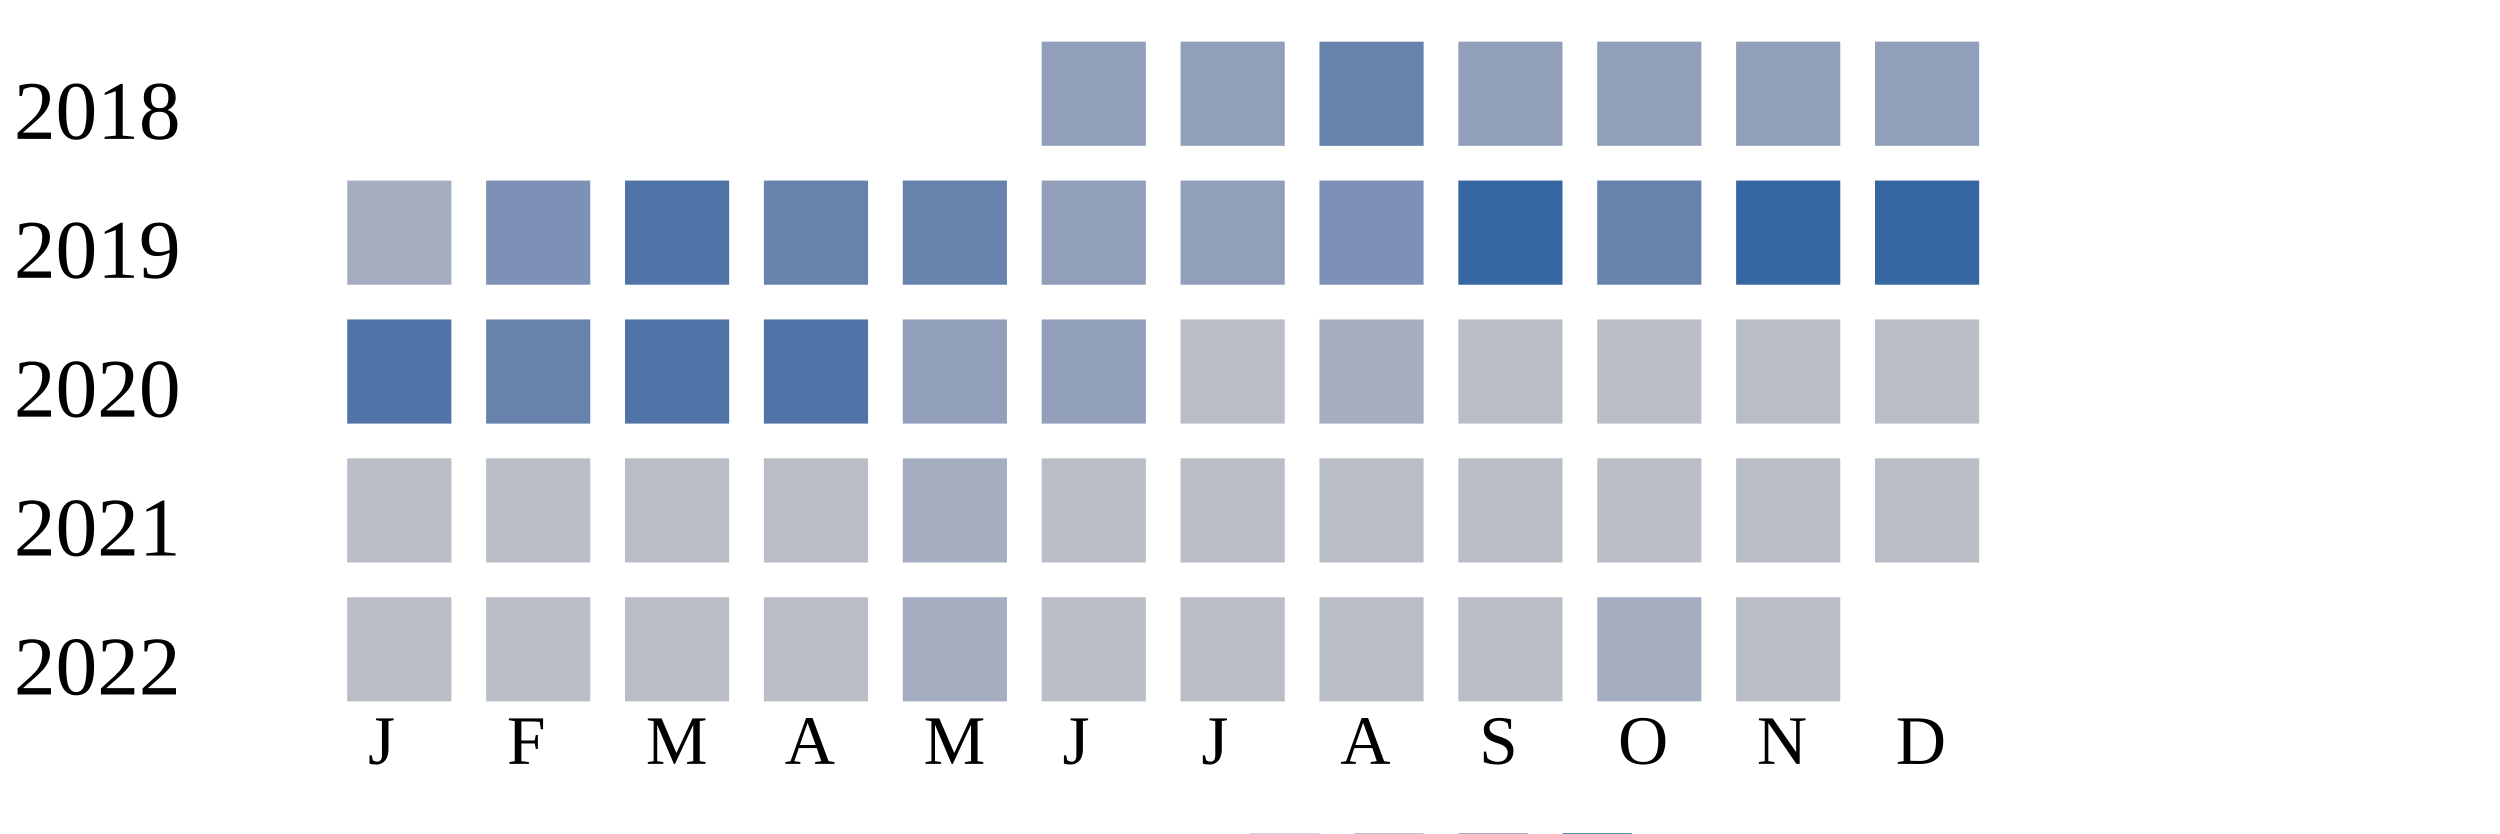
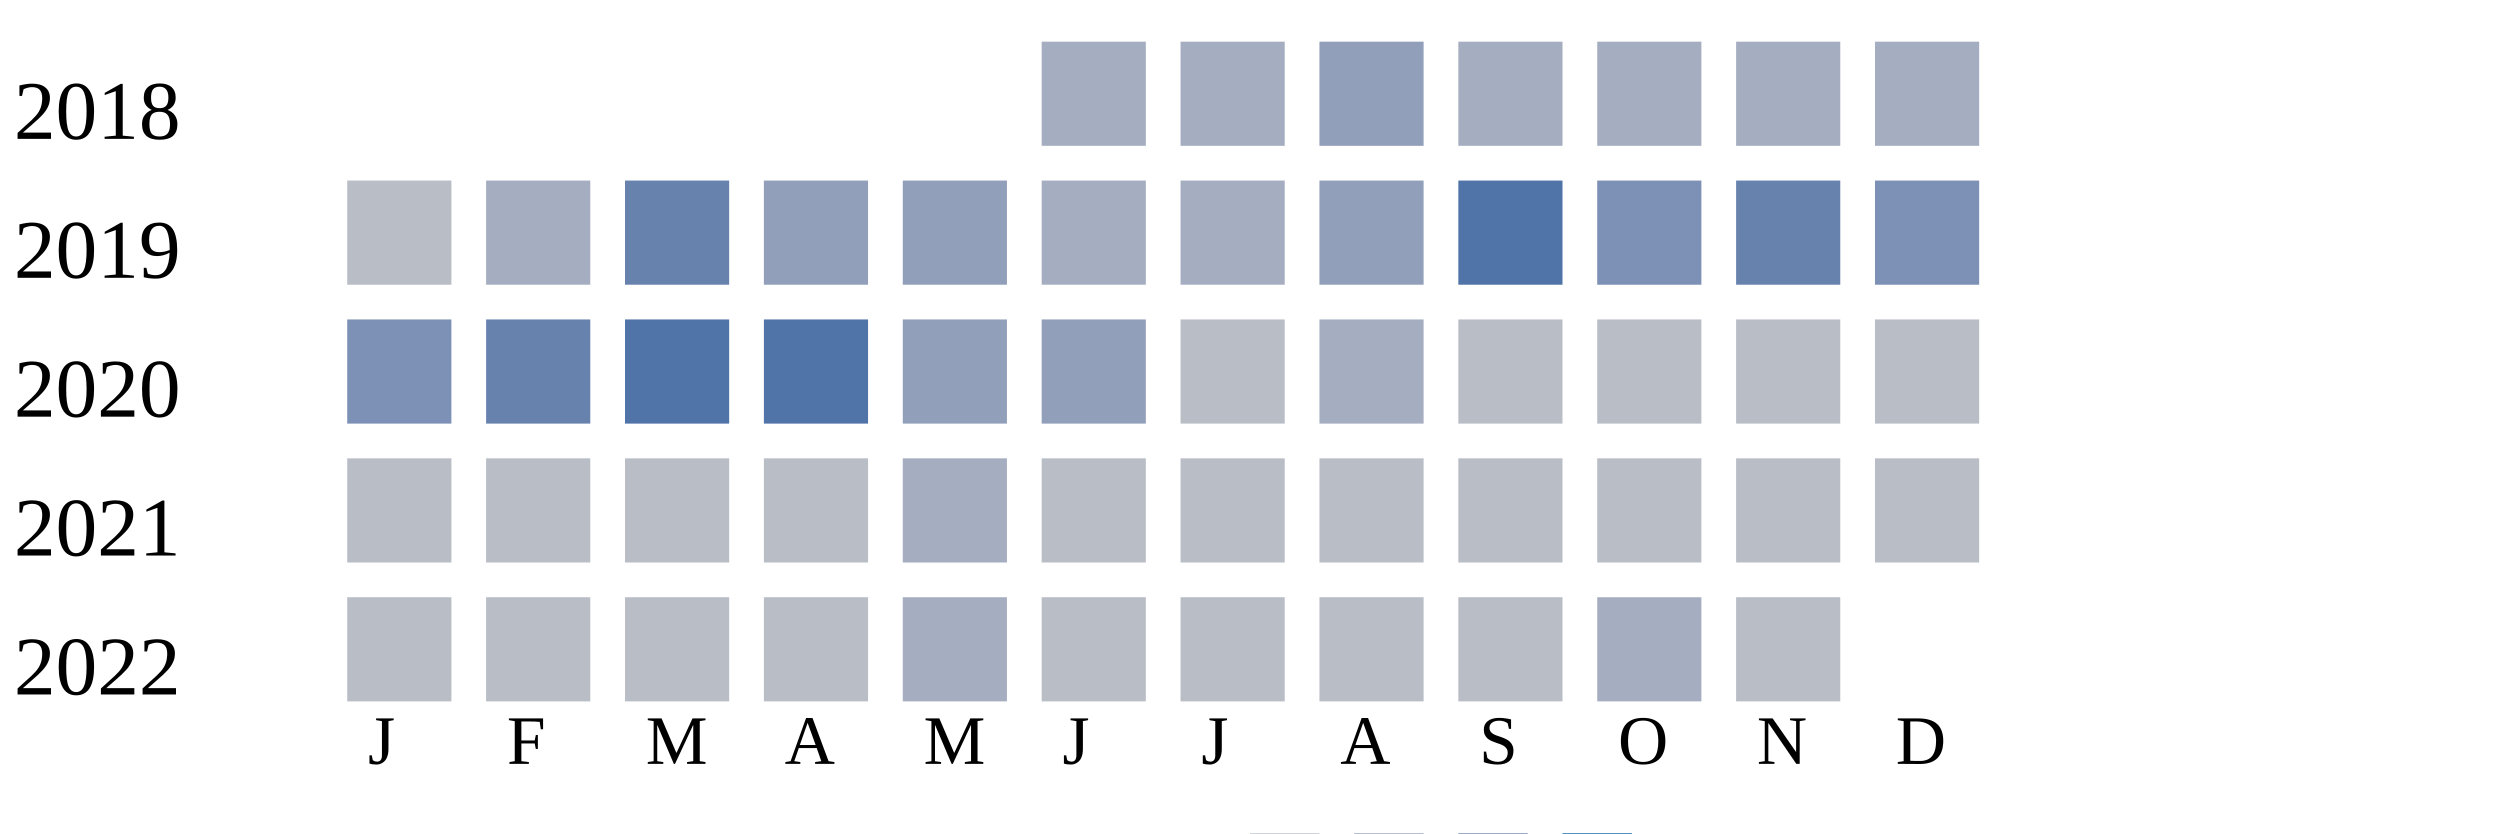
<svg xmlns="http://www.w3.org/2000/svg" width="360" height="120">
  <g transform="translate(0 0)">
    <text x="2" y="20">2018</text>
-     <rect x="150" y="6" width="15" height="15" fill="#919fba" />
-     <rect x="170" y="6" width="15" height="15" fill="#919fba" />
-     <rect x="190" y="6" width="15" height="15" fill="#6882ae" />
-     <rect x="210" y="6" width="15" height="15" fill="#919fba" />
-     <rect x="230" y="6" width="15" height="15" fill="#919fba" />
-     <rect x="250" y="6" width="15" height="15" fill="#919fba" />
-     <rect x="270" y="6" width="15" height="15" fill="#919fba" />
+     <rect x="150" y="6" width="15" height="15" fill="#a5aec0" />
+     <rect x="170" y="6" width="15" height="15" fill="#a5aec0" />
+     <rect x="190" y="6" width="15" height="15" fill="#919fba" />
+     <rect x="210" y="6" width="15" height="15" fill="#a5aec0" />
+     <rect x="230" y="6" width="15" height="15" fill="#a5aec0" />
+     <rect x="250" y="6" width="15" height="15" fill="#a5aec0" />
+     <rect x="270" y="6" width="15" height="15" fill="#a5aec0" />
  </g>
  <g transform="translate(0 20)">
    <text x="2" y="20">2019</text>
-     <rect x="50" y="6" width="15" height="15" fill="#a5aec0" />
-     <rect x="70" y="6" width="15" height="15" fill="#7d90b5" />
-     <rect x="90" y="6" width="15" height="15" fill="#5174a8" />
-     <rect x="110" y="6" width="15" height="15" fill="#6882ae" />
-     <rect x="130" y="6" width="15" height="15" fill="#6882ae" />
-     <rect x="150" y="6" width="15" height="15" fill="#919fba" />
-     <rect x="170" y="6" width="15" height="15" fill="#919fba" />
-     <rect x="190" y="6" width="15" height="15" fill="#7d90b5" />
-     <rect x="210" y="6" width="15" height="15" fill="#3667a2" />
-     <rect x="230" y="6" width="15" height="15" fill="#6882ae" />
-     <rect x="250" y="6" width="15" height="15" fill="#3667a2" />
-     <rect x="270" y="6" width="15" height="15" fill="#3667a2" />
+     <rect x="50" y="6" width="15" height="15" fill="#b9bdc6" />
+     <rect x="70" y="6" width="15" height="15" fill="#a5aec0" />
+     <rect x="90" y="6" width="15" height="15" fill="#6882ae" />
+     <rect x="110" y="6" width="15" height="15" fill="#919fba" />
+     <rect x="130" y="6" width="15" height="15" fill="#919fba" />
+     <rect x="150" y="6" width="15" height="15" fill="#a5aec0" />
+     <rect x="170" y="6" width="15" height="15" fill="#a5aec0" />
+     <rect x="190" y="6" width="15" height="15" fill="#919fba" />
+     <rect x="210" y="6" width="15" height="15" fill="#5174a8" />
+     <rect x="230" y="6" width="15" height="15" fill="#7d90b5" />
+     <rect x="250" y="6" width="15" height="15" fill="#6882ae" />
+     <rect x="270" y="6" width="15" height="15" fill="#7d90b5" />
  </g>
  <g transform="translate(0 40)">
    <text x="2" y="20">2020</text>
-     <rect x="50" y="6" width="15" height="15" fill="#5174a8" />
+     <rect x="50" y="6" width="15" height="15" fill="#7d90b5" />
    <rect x="70" y="6" width="15" height="15" fill="#6882ae" />
    <rect x="90" y="6" width="15" height="15" fill="#5174a8" />
    <rect x="110" y="6" width="15" height="15" fill="#5174a8" />
    <rect x="130" y="6" width="15" height="15" fill="#919fba" />
    <rect x="150" y="6" width="15" height="15" fill="#919fba" />
    <rect x="170" y="6" width="15" height="15" fill="#b9bdc6" />
    <rect x="190" y="6" width="15" height="15" fill="#a5aec0" />
    <rect x="210" y="6" width="15" height="15" fill="#b9bdc6" />
    <rect x="230" y="6" width="15" height="15" fill="#b9bdc6" />
    <rect x="250" y="6" width="15" height="15" fill="#b9bdc6" />
    <rect x="270" y="6" width="15" height="15" fill="#b9bdc6" />
  </g>
  <g transform="translate(0 60)">
    <text x="2" y="20">2021</text>
    <rect x="50" y="6" width="15" height="15" fill="#b9bdc6" />
    <rect x="70" y="6" width="15" height="15" fill="#b9bdc6" />
    <rect x="90" y="6" width="15" height="15" fill="#b9bdc6" />
    <rect x="110" y="6" width="15" height="15" fill="#b9bdc6" />
    <rect x="130" y="6" width="15" height="15" fill="#a5aec0" />
    <rect x="150" y="6" width="15" height="15" fill="#b9bdc6" />
    <rect x="170" y="6" width="15" height="15" fill="#b9bdc6" />
    <rect x="190" y="6" width="15" height="15" fill="#b9bdc6" />
    <rect x="210" y="6" width="15" height="15" fill="#b9bdc6" />
    <rect x="230" y="6" width="15" height="15" fill="#b9bdc6" />
    <rect x="250" y="6" width="15" height="15" fill="#b9bdc6" />
    <rect x="270" y="6" width="15" height="15" fill="#b9bdc6" />
  </g>
  <g transform="translate(0 80)">
    <text x="2" y="20">2022</text>
    <rect x="50" y="6" width="15" height="15" fill="#b9bdc6" />
    <rect x="70" y="6" width="15" height="15" fill="#b9bdc6" />
    <rect x="90" y="6" width="15" height="15" fill="#b9bdc6" />
    <rect x="110" y="6" width="15" height="15" fill="#b9bdc6" />
    <rect x="130" y="6" width="15" height="15" fill="#a5aec0" />
    <rect x="150" y="6" width="15" height="15" fill="#b9bdc6" />
    <rect x="170" y="6" width="15" height="15" fill="#b9bdc6" />
    <rect x="190" y="6" width="15" height="15" fill="#b9bdc6" />
    <rect x="210" y="6" width="15" height="15" fill="#b9bdc6" />
    <rect x="230" y="6" width="15" height="15" fill="#a5aec0" />
    <rect x="250" y="6" width="15" height="15" fill="#b9bdc6" />
  </g>
  <text style="font-size: 10px; text-align: center" x="53" y="110">J</text>
  <text style="font-size: 10px; text-align: center" x="73" y="110">F</text>
  <text style="font-size: 10px; text-align: center" x="93" y="110">M</text>
  <text style="font-size: 10px; text-align: center" x="113" y="110">A</text>
  <text style="font-size: 10px; text-align: center" x="133" y="110">M</text>
  <text style="font-size: 10px; text-align: center" x="153" y="110">J</text>
  <text style="font-size: 10px; text-align: center" x="173" y="110">J</text>
  <text style="font-size: 10px; text-align: center" x="193" y="110">A</text>
  <text style="font-size: 10px; text-align: center" x="213" y="110">S</text>
  <text style="font-size: 10px; text-align: center" x="233" y="110">O</text>
  <text style="font-size: 10px; text-align: center" x="253" y="110">N</text>
  <text style="font-size: 10px; text-align: center" x="273" y="110">D</text>
  <text style="font-size: 10px;" x="155" y="129">Less</text>
  <rect fill="#b9bdc6" width="10" height="10" x="180" y="120" />
  <rect fill="#919fba" width="10" height="10" x="195" y="120" />
  <rect fill="#6882ae" width="10" height="10" x="210" y="120" />
  <rect fill="#005a9c" width="10" height="10" x="225" y="120" />
  <text x="240" y="129" style="font-size: 10px;">More</text>
</svg>
